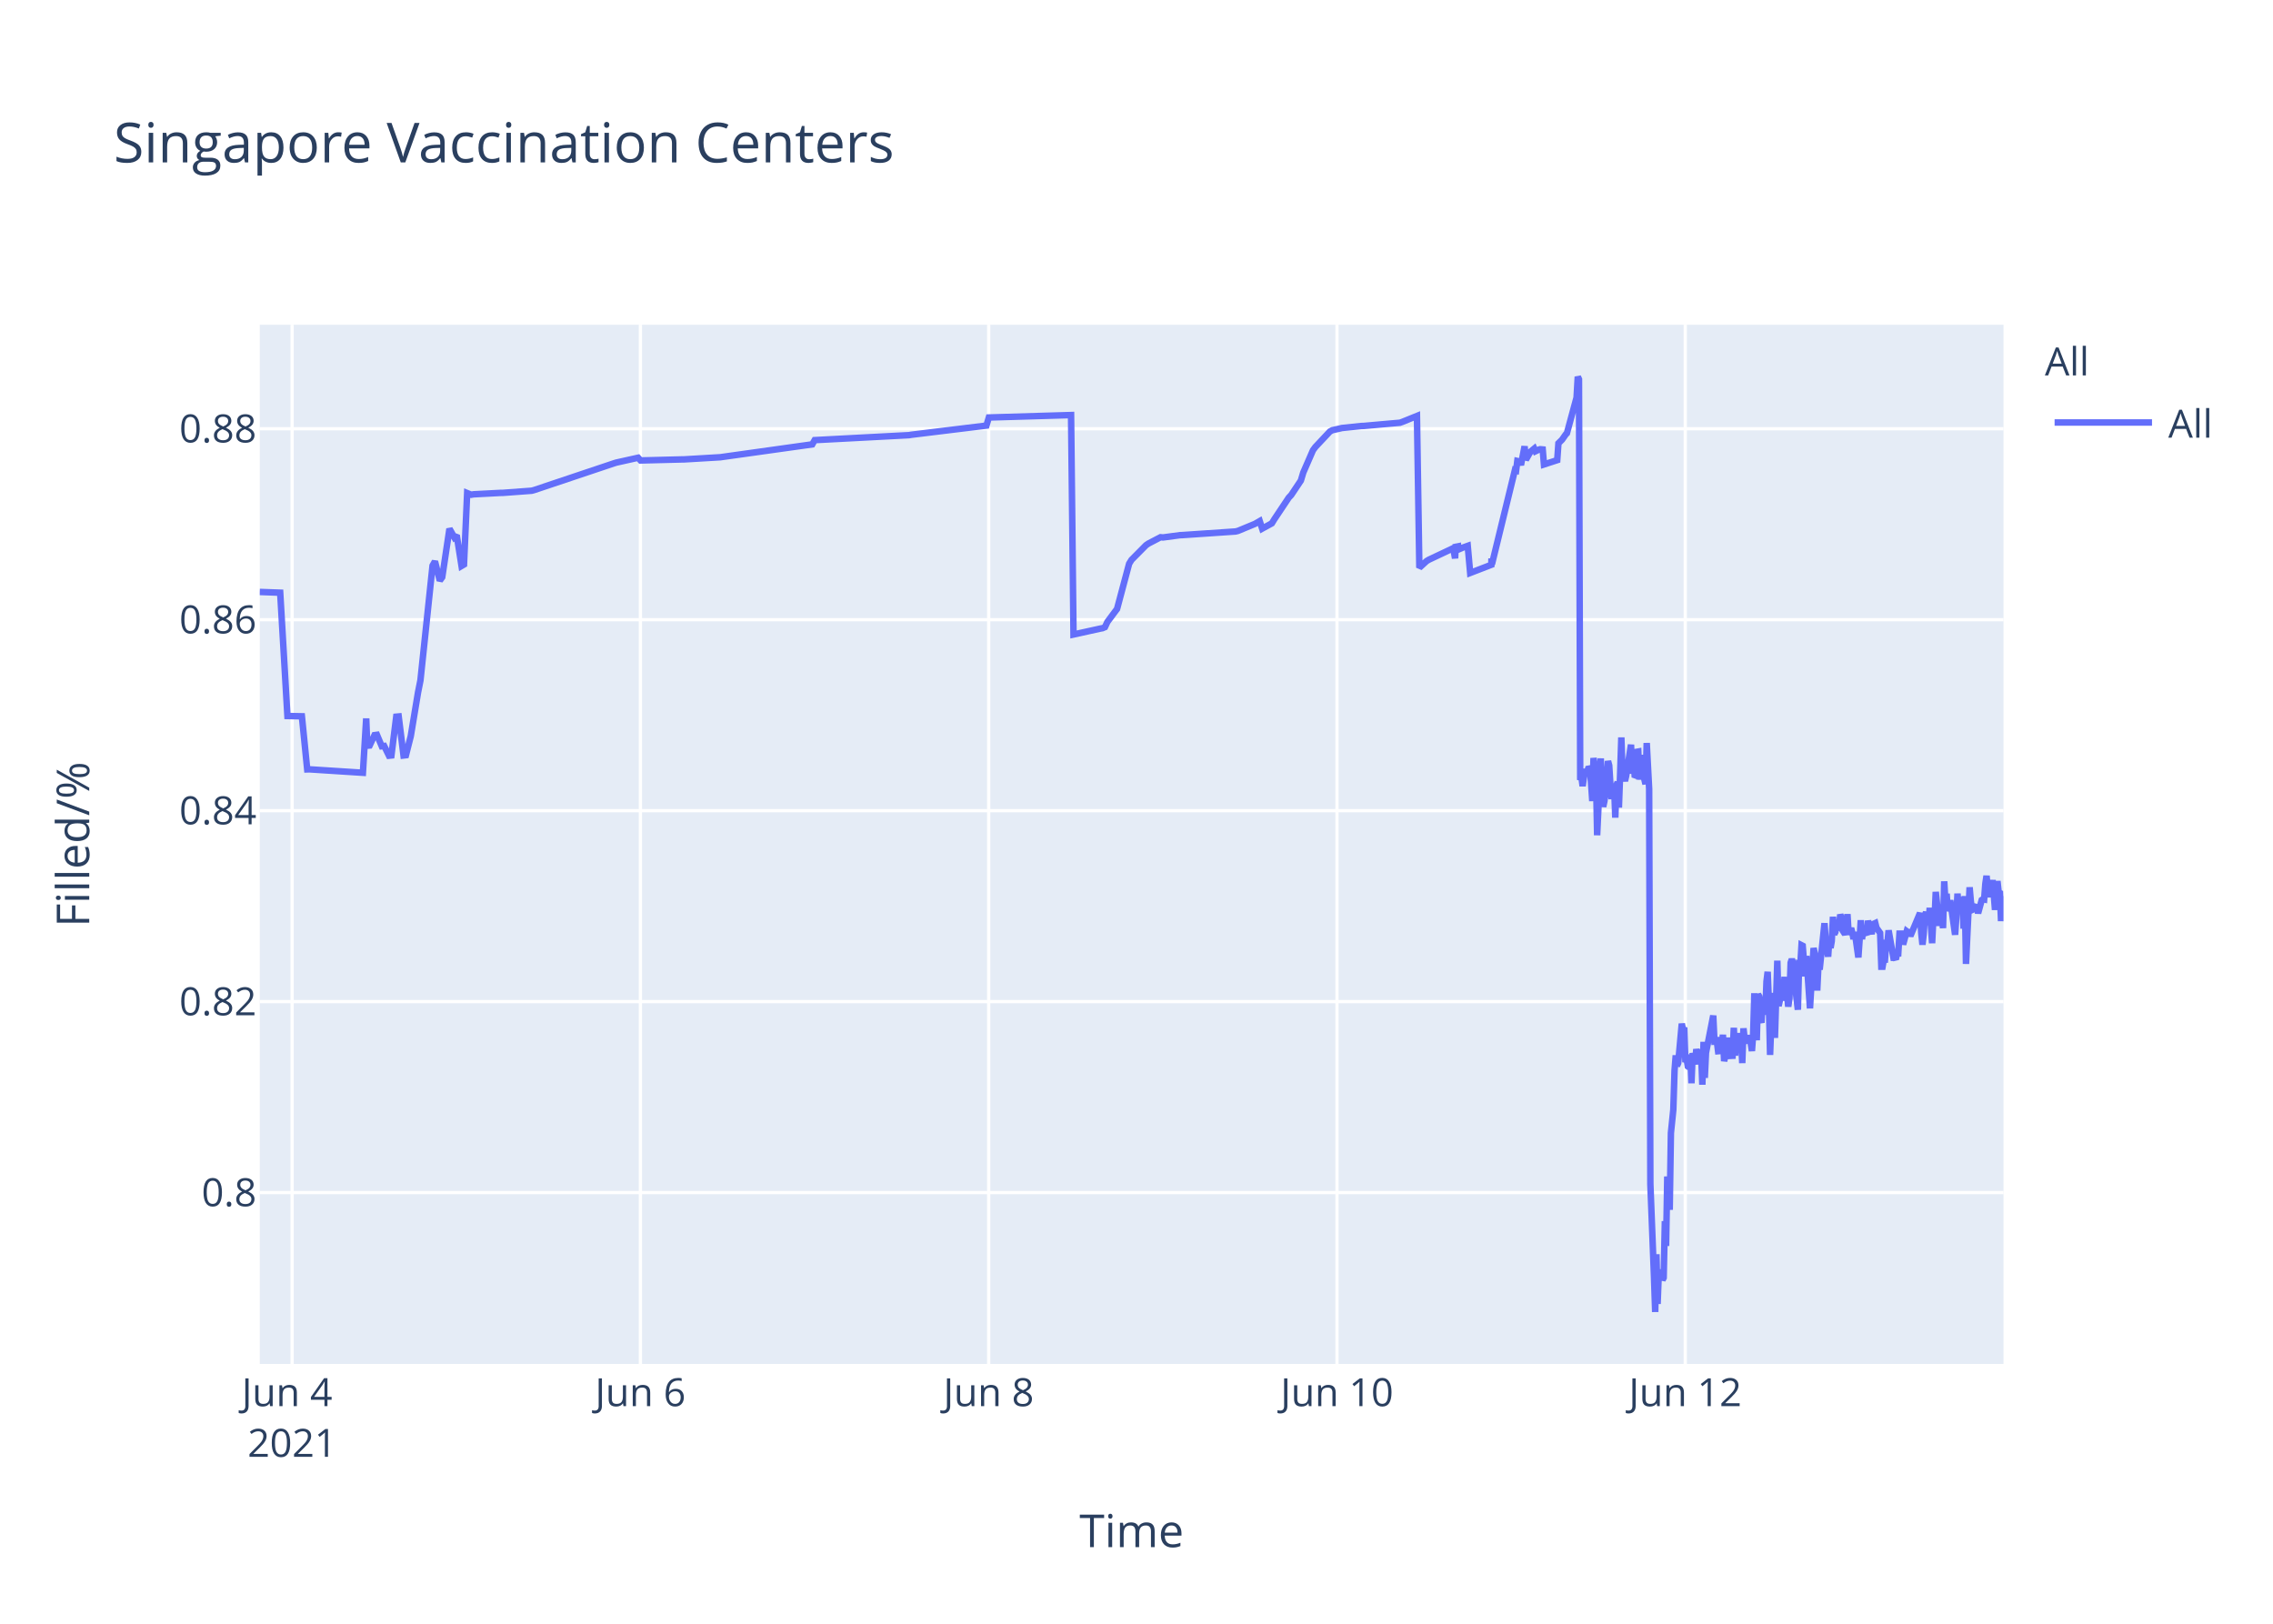
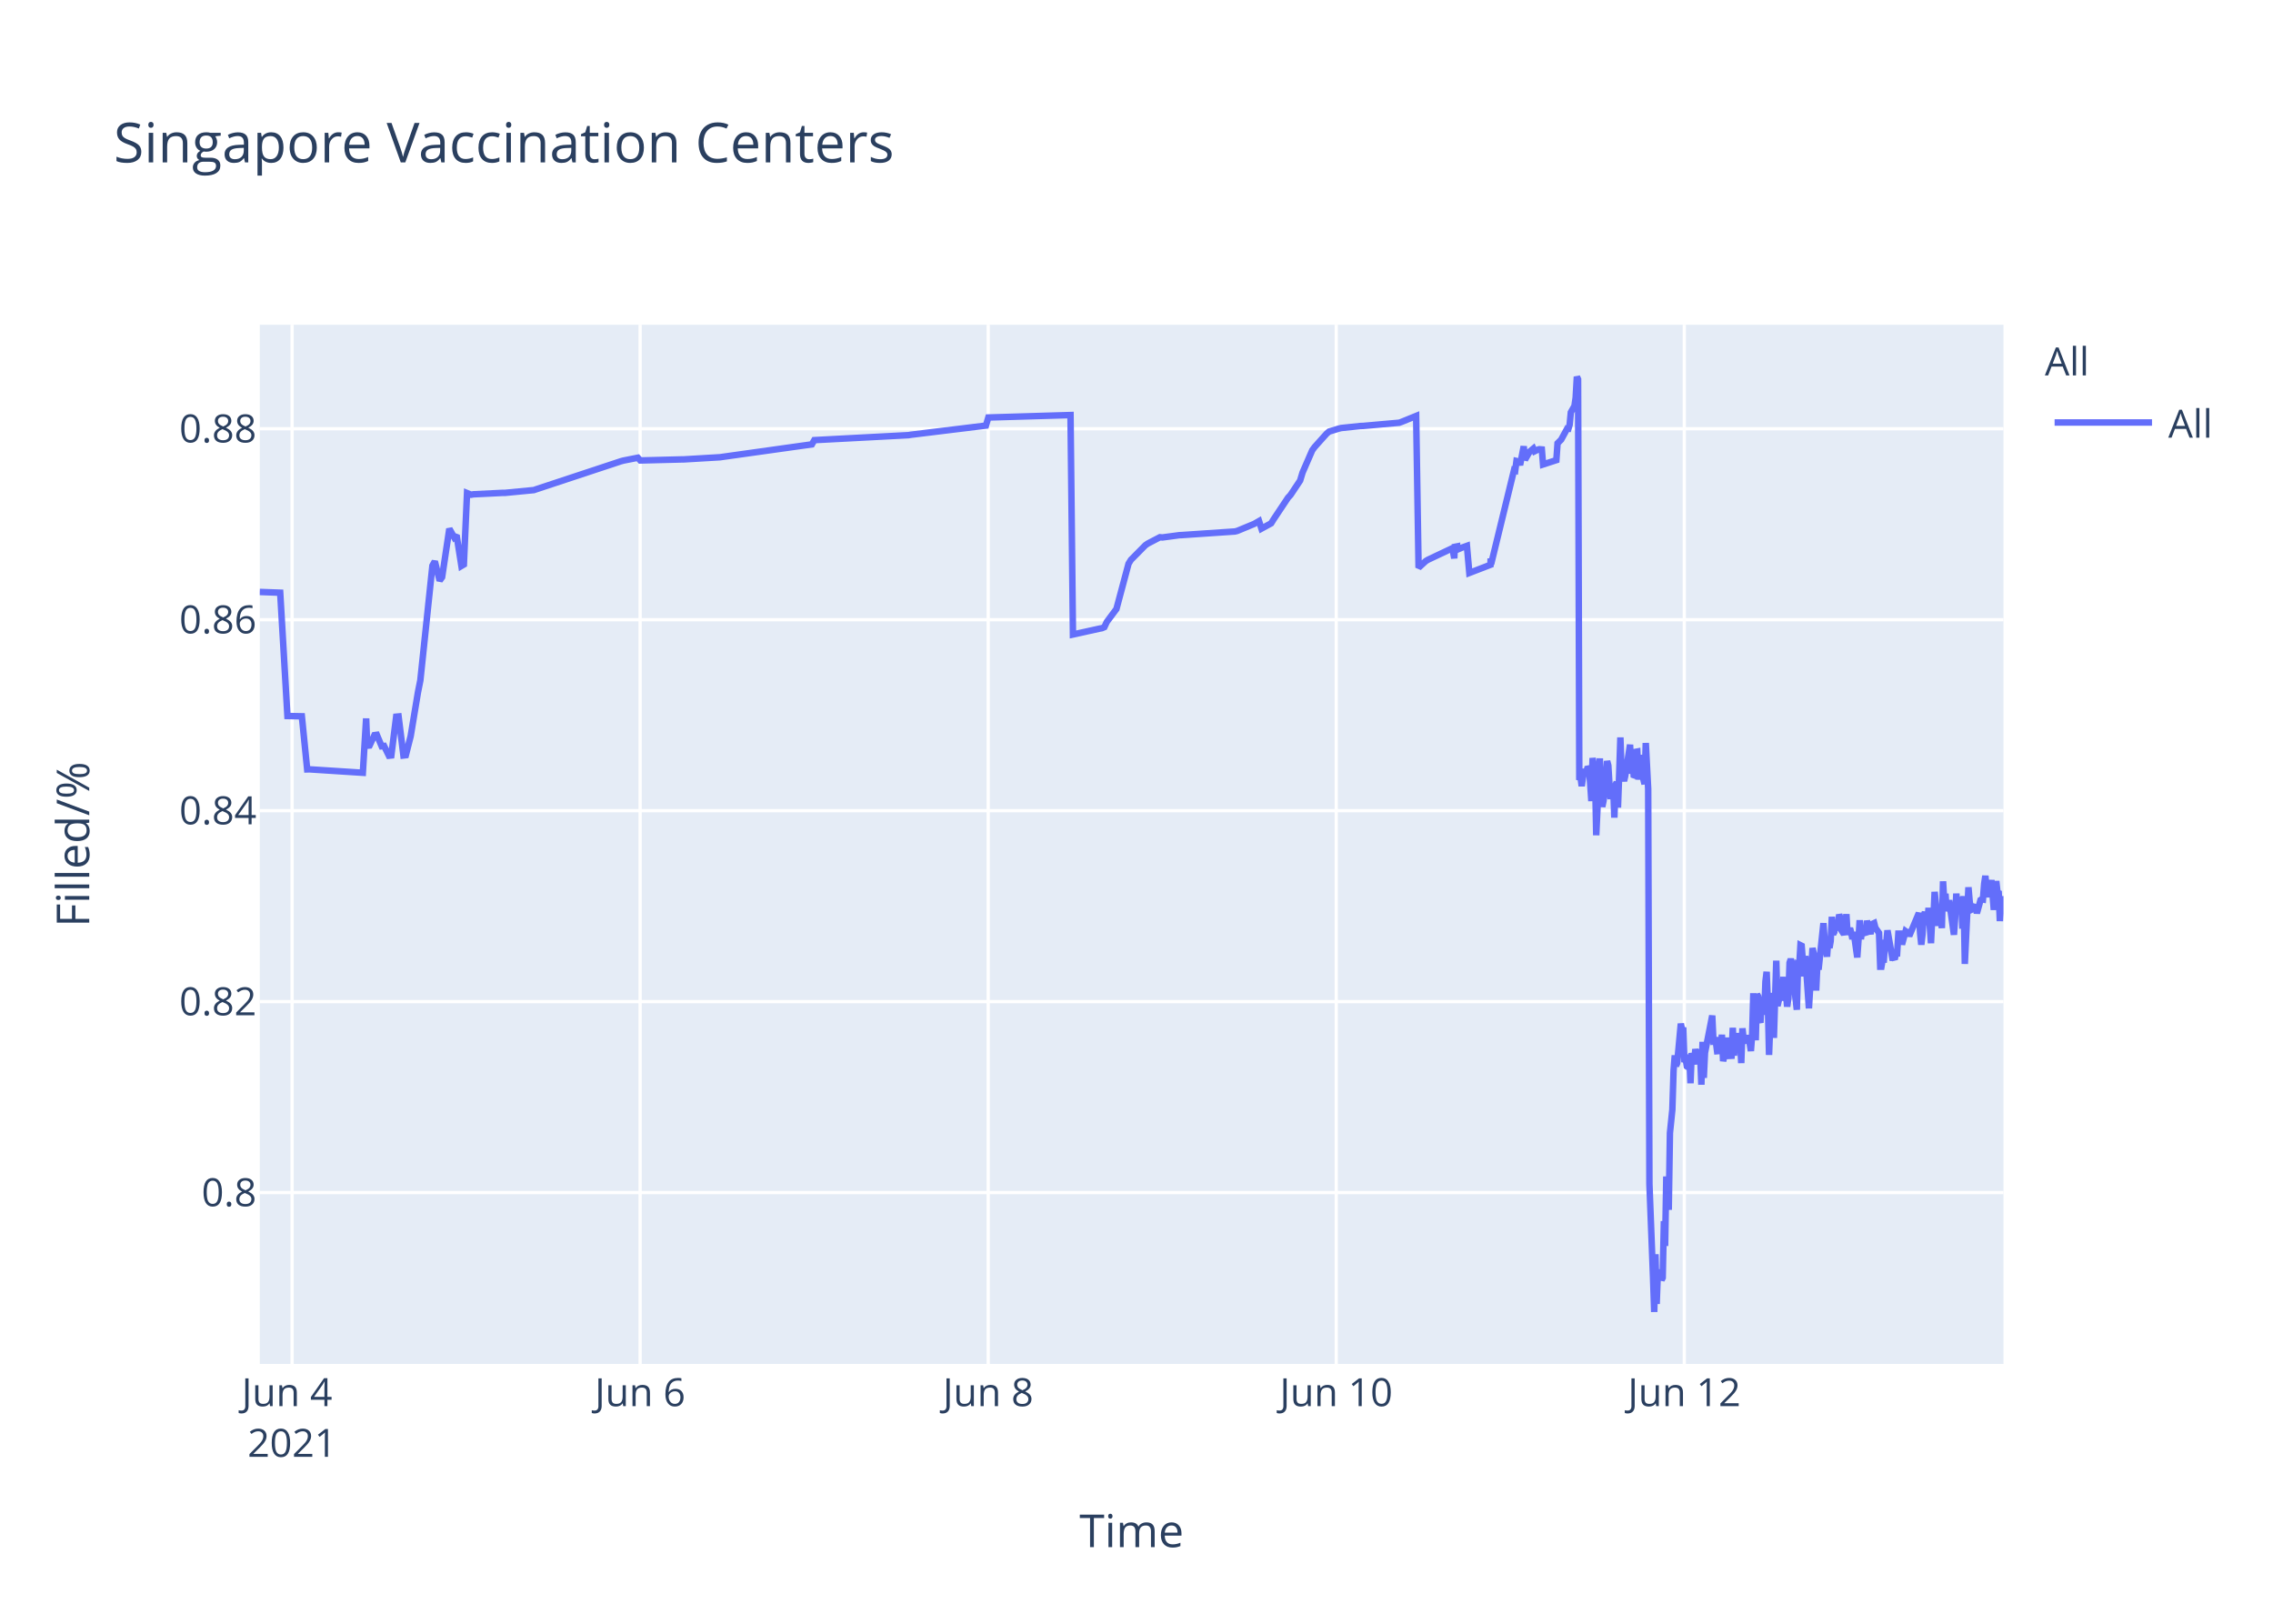
<svg xmlns="http://www.w3.org/2000/svg" class="main-svg" width="700" height="500" style="" viewBox="0 0 700 500">
  <rect x="0" y="0" width="700" height="500" style="fill: rgb(255, 255, 255); fill-opacity: 1;" />
-   <defs id="defs-371943">
+   <defs id="defs-04427c">
    <g class="clips">
-       <clipPath id="clip371943xyplot" class="plotclip">
+       <clipPath id="clip04427cxyplot" class="plotclip">
        <rect width="537" height="320" />
      </clipPath>
-       <clipPath class="axesclip" id="clip371943x">
+       <clipPath class="axesclip" id="clip04427cx">
        <rect x="80" y="0" width="537" height="500" />
      </clipPath>
-       <clipPath class="axesclip" id="clip371943y">
+       <clipPath class="axesclip" id="clip04427cy">
        <rect x="0" y="100" width="700" height="320" />
      </clipPath>
-       <clipPath class="axesclip" id="clip371943xy">
+       <clipPath class="axesclip" id="clip04427cxy">
        <rect x="80" y="100" width="537" height="320" />
      </clipPath>
    </g>
    <g class="gradients" />
  </defs>
  <g class="bglayer">
    <rect class="bg" x="80" y="100" width="537" height="320" style="fill: rgb(229, 236, 246); fill-opacity: 1; stroke-width: 0;" />
  </g>
  <g class="layer-below">
    <g class="imagelayer" />
    <g class="shapelayer" />
  </g>
  <g class="cartesianlayer">
    <g class="subplot xy">
      <g class="layer-subplot">
        <g class="shapelayer" />
        <g class="imagelayer" />
      </g>
      <g class="gridlayer">
        <g class="x">
-           <path class="xgrid crisp" transform="translate(89.96,0)" d="M0,100v320" style="stroke: rgb(255, 255, 255); stroke-opacity: 1; stroke-width: 1px;" />
-           <path class="xgrid crisp" transform="translate(197.22,0)" d="M0,100v320" style="stroke: rgb(255, 255, 255); stroke-opacity: 1; stroke-width: 1px;" />
-           <path class="xgrid crisp" transform="translate(304.48,0)" d="M0,100v320" style="stroke: rgb(255, 255, 255); stroke-opacity: 1; stroke-width: 1px;" />
-           <path class="xgrid crisp" transform="translate(411.74,0)" d="M0,100v320" style="stroke: rgb(255, 255, 255); stroke-opacity: 1; stroke-width: 1px;" />
-           <path class="xgrid crisp" transform="translate(519,0)" d="M0,100v320" style="stroke: rgb(255, 255, 255); stroke-opacity: 1; stroke-width: 1px;" />
+           <path class="xgrid crisp" transform="translate(89.95,0)" d="M0,100v320" style="stroke: rgb(255, 255, 255); stroke-opacity: 1; stroke-width: 1px;" />
+           <path class="xgrid crisp" transform="translate(197.14,0)" d="M0,100v320" style="stroke: rgb(255, 255, 255); stroke-opacity: 1; stroke-width: 1px;" />
+           <path class="xgrid crisp" transform="translate(304.33,0)" d="M0,100v320" style="stroke: rgb(255, 255, 255); stroke-opacity: 1; stroke-width: 1px;" />
+           <path class="xgrid crisp" transform="translate(411.51,0)" d="M0,100v320" style="stroke: rgb(255, 255, 255); stroke-opacity: 1; stroke-width: 1px;" />
+           <path class="xgrid crisp" transform="translate(518.7,0)" d="M0,100v320" style="stroke: rgb(255, 255, 255); stroke-opacity: 1; stroke-width: 1px;" />
        </g>
        <g class="y">
          <path class="ygrid crisp" transform="translate(0,367.23)" d="M80,0h537" style="stroke: rgb(255, 255, 255); stroke-opacity: 1; stroke-width: 1px;" />
          <path class="ygrid crisp" transform="translate(0,308.43)" d="M80,0h537" style="stroke: rgb(255, 255, 255); stroke-opacity: 1; stroke-width: 1px;" />
          <path class="ygrid crisp" transform="translate(0,249.63)" d="M80,0h537" style="stroke: rgb(255, 255, 255); stroke-opacity: 1; stroke-width: 1px;" />
          <path class="ygrid crisp" transform="translate(0,190.83)" d="M80,0h537" style="stroke: rgb(255, 255, 255); stroke-opacity: 1; stroke-width: 1px;" />
          <path class="ygrid crisp" transform="translate(0,132.03)" d="M80,0h537" style="stroke: rgb(255, 255, 255); stroke-opacity: 1; stroke-width: 1px;" />
        </g>
      </g>
      <g class="zerolinelayer" />
      <path class="xlines-below" />
      <path class="ylines-below" />
      <g class="overlines-below" />
      <g class="xaxislayer-below" />
      <g class="yaxislayer-below" />
      <g class="overaxes-below" />
-       <g class="plot" transform="translate(80,100)" clip-path="url('#clip371943xyplot')">
+       <g class="plot" transform="translate(80,100)" clip-path="url('#clip04427cxyplot')">
        <g class="scatterlayer mlayer">
-           <g class="trace scatter trace97aead" style="stroke-miterlimit: 2; opacity: 1;">
+           <g class="trace scatter trace03ed91" style="stroke-miterlimit: 2; opacity: 1;">
            <g class="fills" />
            <g class="errorbars" />
            <g class="lines">
-               <path class="js-line" d="M0,82.28L6.29,82.51L8.52,120.48L12.97,120.57L14.61,136.92L15.31,136.9L31.76,137.96L32.78,121.23L33.1,129.62L33.84,129.56L35.33,126.37L36.08,126.27L37.57,129.79L38.31,129.7L39.8,132.71L40.54,132.63L42.03,120.69L42.78,120.62L44.27,132.64L45.01,132.55L46.5,126.68L48.74,113.21L49.48,109.51L53.21,74.17L53.95,72.87L55.44,78.78L56.19,77.73L58.42,62.82L59.91,65.47L60.65,64.83L62.14,74.27L62.89,73.83L63.87,51.83L65.12,52.34L65.87,52.21L74.06,51.78L74.81,51.77L83.74,51.11L84.49,50.91L109.07,42.67L109.82,42.44L116.52,40.95L117.27,41.79L129.93,41.47L130.67,41.46L141.84,40.8L142.59,40.69L170.15,36.83L170.89,35.53L199.94,34L200.69,33.87L223.78,31.05L224.53,28.56L249.85,27.81L250.6,95.38L258.82,93.57L259.54,93.44L260.28,93.12L261.03,91.51L263.26,88.51L264.01,87.52L267.73,73.59L268.47,72.39L272.94,67.88L273.69,67.37L277.41,65.43L278.16,65.5L283.37,64.8L284.12,64.77L300.5,63.66L301.25,63.48L306.46,61.32L307.21,60.89L307.95,60.46L308.7,62.78L311.68,61.15L312.42,59.94L316.89,53.24L317.64,52.44L320.62,47.98L321.36,45.51L324.34,38.66L325.08,37.65L329.55,32.89L330.32,32.47L332.53,31.98L333.28,31.8L339.24,31.18L339.98,31.16L351.15,30.17L351.9,29.9L356.37,28.09L357.11,74.81L359.35,72.76L360.1,72.32L366.8,69.16L367.54,68.8L368.11,71.93L368.29,68.39L369,68.25L369.03,69.25L369.74,67.95L369.78,68.94L370.52,68.62L372.01,68.09L372.76,76.43L379.28,73.91L379.31,72.31L379.34,72.03L379.46,73.74L386.54,44.74L386.91,44.87L387.28,41.95L388.03,42.12L388.4,43.2L389.52,37.43L389.89,41.6L391,39.66L391.38,39.05L392.5,38.13L392.87,38.96L393.99,38.42L394.36,38.33L395.1,38.4L395.48,43.02L399.57,41.69L399.94,36.5L400.69,35.76L401.06,35.39L402.18,33.79L402.55,33.41L405.53,22.43L405.9,16L406.27,16.8L406.65,140.18L407.02,139.22L407.39,142.07L408.14,136.79L408.51,138.99L408.88,137.43L409.26,136.15L409.63,136.63L410,141.25L410.37,146.68L410.75,133.42L411.49,138.09L411.86,157.2L412.98,133.53L413.35,145.44L413.72,148.42L414.1,146.68L414.47,144.02L415.21,134.36L415.58,135.71L415.96,141.84L416.33,146.05L416.7,142.1L417.08,141.74L417.45,151.77L417.82,141.68L418.19,140.84L418.56,148.68L418.94,138.39L419.31,127.07L419.68,137.58L420.05,139.13L420.43,140.49L420.8,138.92L422.29,129.31L422.66,138.25L423.04,134.05L423.41,138.68L423.78,138.81L424.15,131.49L424.53,131.42L424.9,140.05L425.64,132.48L426.02,138.41L426.76,141.46L427.13,128.79L427.88,142.96L428.25,264.58L429.37,293.12L429.74,304L430.12,286.22L430.48,301.52L430.86,291.75L431.23,292.1L431.6,291.07L431.98,294.16L432.35,293.46L432.72,276.02L433.09,283.67L433.46,262.28L434.21,272.54L434.58,248.89L435.32,241.71L435.7,229.6L436.07,224.98L436.44,228.24L436.82,227.36L437.93,215.22L438.3,217.06L438.68,216.4L439.05,227.08L439.42,226.08L439.79,228.38L440.17,228.68L440.54,224.72L440.91,233.57L441.28,224.28L442.03,227.75L442.4,223.07L443.15,226.33L443.52,223.26L443.89,224.52L444.26,234.01L444.64,220.81L445.01,231.91L445.38,224.2L447.62,212.72L447.99,220.76L448.74,220.72L449.11,223.7L449.48,223.67L449.85,219.37L450.22,223.08L450.59,218.62L450.97,226.76L451.34,225.2L451.71,224.19L452.09,219.51L452.46,225.16L453.57,225.11L453.95,216.49L454.32,225.05L454.69,220.43L455.06,220.57L455.44,218.19L455.81,220.92L456.18,219.84L456.55,227.36L456.93,216.65L457.3,220.1L457.67,220.01L458.42,220.98L458.79,218.78L459.53,223.64L459.9,218.66L460.28,205.85L460.65,215.25L461.02,220.32L461.4,206.18L461.77,206.81L462.14,214.16L462.51,214.11L462.89,206.99L463.63,212.47L464.01,202.23L464.38,199.24L464.75,208.71L465.12,224.84L465.49,215.2L465.86,214.49L466.24,205.74L466.61,219.6L467.35,195.82L467.73,209.77L468.1,208.24L468.47,203.32L468.84,202.05L469.21,205.17L469.59,200.81L469.96,208.16L470.33,206.35L470.71,209.96L471.08,207.44L471.45,196.45L471.82,195.36L472.2,196.45L472.57,201.41L473.68,210.92L474.06,197.09L474.43,197.31L474.8,191.05L475.17,191.24L475.55,196.07L475.92,200.65L476.29,194.37L477.41,210.5L477.78,204.27L478.52,191.94L478.9,193.62L479.27,197L479.64,205.03L480.02,197.14L480.39,198.57L481.88,184.28L482.25,189.51L483,194.59L483.37,189.23L483.74,191.91L484.11,189.81L484.49,182.31L484.86,187.7L485.23,187L485.6,183.28L485.97,186.18L486.35,185.69L486.73,181.61L487.1,182.61L487.47,186.54L488.21,187.68L488.58,186.58L488.95,181.49L489.33,187.81L490.07,185.81L490.45,187.22L490.82,189.17L491.2,187L492.31,194.82L492.68,189.57L493.05,183.36L493.43,189.2L493.8,186.45L494.92,187.85L495.29,183.53L496.41,187.65L496.78,184.59L497.52,184.25L497.89,185.71L499.01,187.29L499.38,197.68L499.76,197.68L500.13,195.53L500.5,195.52L500.87,190.33L501.25,190.33L501.62,186.49L503.11,194.95L503.48,194.95L503.85,195.4L504.23,193.58L504.6,193.58L504.97,187.5L505.71,187.5L506.09,190.84L507.2,186.75L507.58,187.03L507.95,187.03L508.32,188.23L511.3,181.13L511.67,187.27L512.05,190.9L512.42,187.7L512.79,181.79L513.16,180.91L513.53,182.93L513.91,184.81L514.28,179.55L515.02,190.44L515.4,182.8L515.77,183.07L516.14,174.64L517.26,185.09L517.63,181.21L518,181.99L518.38,185.79L518.75,171.39L519.12,177.83L519.49,175.21L519.87,180.5L520.24,179.53L520.61,177.22L522.1,187.84L522.47,182.58L522.84,175.16L523.22,180.33L523.59,178.23L524.34,176.4L524.71,185.95L525.08,175.93L525.45,196.82L526.57,173.22L526.94,177.47L527.31,180.21L527.69,180.03L528.06,179.15L528.8,179.35L529.18,181.21L530.3,177.14L530.67,176.9L531.04,176.97L531.41,172.16L531.78,169.69L532.16,173.52L532.53,176.28L532.9,172.21L533.28,173.97L533.65,171L534.39,180.19L534.76,175.33L535.14,171.32L535.51,174.66L535.88,174.4L536.25,183.64L536.63,176L537,180.08" style="vector-effect: non-scaling-stroke; fill: none; stroke: rgb(99, 110, 250); stroke-opacity: 1; stroke-width: 2px; opacity: 1;" />
+               <path class="js-line" d="M0,82.28L6.29,82.51L8.52,120.48L12.96,120.57L14.6,136.92L15.3,136.9L31.74,137.96L32.76,121.23L33.07,129.62L33.82,129.56L35.31,126.37L36.05,126.27L37.54,129.79L38.28,129.7L39.77,132.71L40.51,132.63L42.01,120.69L42.75,120.62L44.24,132.64L44.98,132.55L46.47,126.68L48.71,113.21L49.45,109.51L53.17,74.17L53.91,72.87L55.4,78.78L56.15,77.73L58.38,62.82L59.87,65.47L60.61,64.83L62.1,74.27L62.85,73.83L63.83,51.83L65.08,52.34L65.82,52.21L74.76,51.77L75.5,51.77L84.43,50.91L85.17,50.65L111.23,42.03L111.97,41.83L116.44,40.95L117.19,41.79L129.84,41.47L130.58,41.46L141.75,40.8L142.49,40.69L170.03,36.83L170.78,35.53L199.8,34L200.55,33.87L223.63,31.05L224.37,28.56L249.68,27.81L250.43,95.38L258.64,93.57L259.36,93.44L260.1,93.12L260.85,91.51L263.08,88.51L263.82,87.52L267.55,73.59L268.29,72.39L272.75,67.88L273.5,67.37L277.22,65.43L277.97,65.5L283.18,64.8L283.92,64.77L300.3,63.66L301.04,63.48L306.25,61.32L306.99,60.89L307.74,60.46L308.48,62.78L311.46,61.15L312.21,59.94L316.67,53.24L317.42,52.44L320.39,47.98L321.14,45.51L324.12,38.66L324.86,37.65L328.58,33.5L329.33,32.89L332.3,31.98L333.05,31.8L339,31.18L339.75,31.16L350.91,30.17L351.66,29.9L356.12,28.09L356.87,74.81L359.1,72.76L359.85,72.32L366.54,69.16L367.29,68.8L367.86,71.93L368.03,68.39L368.74,68.25L368.78,69.25L369.49,67.95L369.52,68.94L370.27,68.62L371.76,68.09L372.5,76.43L379.02,73.91L379.05,72.31L379.08,72.03L379.2,73.74L386.27,44.74L386.64,44.87L387.02,41.95L387.76,42.12L388.13,43.2L389.25,37.43L389.62,41.6L390.73,39.66L391.11,39.05L392.22,38.13L392.6,38.96L393.71,38.42L394.09,38.33L394.83,38.4L395.2,43.02L399.3,41.69L399.67,36.5L400.41,35.76L400.78,35.39L402.64,31.97L403.02,32.01L403.39,30.79L403.76,26.97L404.88,25.01L405.25,22.43L405.62,16L405.99,16.8L406.37,140.18L406.74,139.22L407.11,142.07L407.85,136.79L408.23,138.99L408.6,137.43L408.97,136.15L409.35,136.63L409.72,141.25L410.09,146.68L410.46,133.42L411.21,138.09L411.58,157.2L412.69,133.53L413.07,145.44L413.44,148.42L413.81,146.68L414.18,144.02L414.93,134.36L415.3,135.71L415.67,141.84L416.04,146.05L416.42,142.1L416.79,141.74L417.16,151.77L417.53,141.68L417.9,140.84L418.27,148.68L418.65,138.39L419.02,127.07L419.39,137.58L419.76,139.13L420.14,140.49L420.51,138.92L422,129.31L422.37,138.25L422.74,134.05L423.11,138.68L423.49,138.81L423.86,131.49L424.23,131.42L424.6,140.05L425.35,132.48L425.72,138.41L426.46,141.46L426.84,128.79L427.58,142.96L427.96,264.58L429.07,293.12L429.44,304L429.82,286.22L430.19,301.52L430.56,291.75L430.93,292.1L431.3,291.07L431.68,294.16L432.05,293.46L432.42,276.02L432.79,283.67L433.16,262.28L433.91,272.54L434.28,248.89L435.02,241.71L435.4,229.6L435.77,224.98L436.14,228.24L436.51,227.36L437.63,215.22L438,217.06L438.37,216.4L438.75,227.08L439.12,226.08L439.49,228.38L439.86,228.68L440.23,224.72L440.61,233.57L440.98,224.28L441.72,227.75L442.1,223.07L442.84,226.33L443.21,223.26L443.58,224.52L443.96,234.01L444.33,220.81L444.7,231.91L445.07,224.2L447.31,212.72L447.68,220.76L448.42,220.72L448.8,223.7L449.17,223.67L449.54,219.37L449.91,223.08L450.28,218.62L450.66,226.76L451.03,225.2L451.4,224.19L451.77,219.51L452.14,225.16L453.26,225.11L453.63,216.49L454.01,225.05L454.38,220.43L454.75,220.57L455.12,218.19L455.49,220.92L455.87,219.84L456.24,227.36L456.61,216.65L456.98,220.1L457.36,220.01L458.1,220.98L458.47,218.78L459.21,223.64L459.59,218.66L459.96,205.85L460.33,215.25L460.7,220.32L461.08,206.18L461.45,206.81L461.82,214.16L462.19,214.11L462.57,206.99L463.31,212.47L463.69,202.23L464.06,199.24L464.43,208.71L464.8,224.84L465.17,215.2L465.54,214.49L465.92,205.74L466.29,219.6L467.03,195.82L467.4,209.77L467.77,208.24L468.15,203.32L468.52,202.05L468.89,205.17L469.26,200.81L469.64,208.16L470.01,206.35L470.38,209.96L470.75,207.44L471.12,196.45L471.5,195.36L471.87,196.45L472.24,201.41L473.36,210.92L473.73,197.09L474.1,197.31L474.47,191.05L474.85,191.24L475.22,196.07L475.59,200.65L475.96,194.37L477.08,210.5L477.45,204.27L478.19,191.94L478.57,193.62L478.94,197L479.31,205.03L479.68,197.14L480.05,198.57L481.55,184.28L481.92,189.51L482.66,194.59L483.04,189.23L483.41,191.91L483.78,189.81L484.15,182.31L484.52,187.7L484.89,187L485.27,183.28L485.64,186.18L486.01,185.69L486.39,181.61L486.76,182.61L487.13,186.54L487.87,187.68L488.25,186.58L488.62,181.49L488.99,187.81L489.73,185.81L490.11,187.22L490.48,189.17L490.86,187L491.97,194.82L492.34,189.57L492.71,183.36L493.08,189.2L493.46,186.45L494.57,187.85L494.95,183.53L496.06,187.65L496.43,184.59L497.18,184.25L497.55,185.71L498.67,187.29L499.04,197.68L499.41,197.68L499.78,195.53L500.16,195.52L500.53,190.33L500.9,190.33L501.27,186.49L502.76,194.95L503.13,194.95L503.5,195.4L503.88,193.58L504.25,193.58L504.62,187.5L505.37,187.5L505.74,190.84L506.85,186.75L507.23,187.03L507.6,187.03L507.97,188.23L510.95,181.13L511.32,187.27L511.69,190.9L512.06,187.7L512.44,181.79L512.81,180.91L513.18,182.93L513.55,184.81L513.92,179.55L514.67,190.44L515.04,182.8L515.42,183.07L515.79,174.64L516.9,185.09L517.27,181.21L517.65,181.99L518.02,185.79L518.39,171.39L518.76,177.83L519.13,175.21L519.51,180.5L519.88,179.53L520.25,177.22L521.74,187.84L522.11,182.58L522.48,175.16L522.86,180.33L523.23,178.23L523.97,176.4L524.35,185.95L524.72,175.93L525.09,196.82L526.21,173.22L526.58,177.47L526.95,180.21L527.32,180.03L527.7,179.15L528.44,179.35L528.81,181.21L529.93,177.14L530.3,176.9L530.67,176.97L531.05,172.16L531.42,169.69L531.79,173.52L532.16,176.28L532.53,172.21L532.91,173.97L533.28,171L534.02,180.19L534.39,175.33L534.77,171.32L535.14,174.66L535.51,174.4L535.88,183.64L536.26,176L536.63,180.08L537,179.71" style="vector-effect: non-scaling-stroke; fill: none; stroke: rgb(99, 110, 250); stroke-opacity: 1; stroke-width: 2px; opacity: 1;" />
            </g>
            <g class="points" />
            <g class="text" />
          </g>
        </g>
      </g>
      <g class="overplot" />
      <path class="xlines-above crisp" d="M0,0" style="fill: none;" />
      <path class="ylines-above crisp" d="M0,0" style="fill: none;" />
      <g class="overlines-above" />
      <g class="xaxislayer-above">
        <g class="xtick">
-           <text text-anchor="middle" x="0" y="433" transform="translate(89.96,0)" style="font-family: 'Open Sans', verdana, arial, sans-serif; font-size: 12px; fill: rgb(42, 63, 95); fill-opacity: 1; white-space: pre;">
+           <text text-anchor="middle" x="0" y="433" transform="translate(89.95,0)" style="font-family: 'Open Sans', verdana, arial, sans-serif; font-size: 12px; fill: rgb(42, 63, 95); fill-opacity: 1; white-space: pre;">
            <tspan class="line" dy="0em" x="0" y="433">Jun 4</tspan>
            <tspan class="line" dy="1.3em" x="0" y="433">2021</tspan>
          </text>
        </g>
        <g class="xtick">
-           <text text-anchor="middle" x="0" y="433" transform="translate(197.22,0)" style="font-family: 'Open Sans', verdana, arial, sans-serif; font-size: 12px; fill: rgb(42, 63, 95); fill-opacity: 1; white-space: pre;">Jun 6</text>
+           <text text-anchor="middle" x="0" y="433" transform="translate(197.14,0)" style="font-family: 'Open Sans', verdana, arial, sans-serif; font-size: 12px; fill: rgb(42, 63, 95); fill-opacity: 1; white-space: pre;">Jun 6</text>
        </g>
        <g class="xtick">
-           <text text-anchor="middle" x="0" y="433" transform="translate(304.48,0)" style="font-family: 'Open Sans', verdana, arial, sans-serif; font-size: 12px; fill: rgb(42, 63, 95); fill-opacity: 1; white-space: pre;">Jun 8</text>
+           <text text-anchor="middle" x="0" y="433" transform="translate(304.33,0)" style="font-family: 'Open Sans', verdana, arial, sans-serif; font-size: 12px; fill: rgb(42, 63, 95); fill-opacity: 1; white-space: pre;">Jun 8</text>
        </g>
        <g class="xtick">
-           <text text-anchor="middle" x="0" y="433" transform="translate(411.74,0)" style="font-family: 'Open Sans', verdana, arial, sans-serif; font-size: 12px; fill: rgb(42, 63, 95); fill-opacity: 1; white-space: pre;">Jun 10</text>
+           <text text-anchor="middle" x="0" y="433" transform="translate(411.51,0)" style="font-family: 'Open Sans', verdana, arial, sans-serif; font-size: 12px; fill: rgb(42, 63, 95); fill-opacity: 1; white-space: pre;">Jun 10</text>
        </g>
        <g class="xtick">
-           <text text-anchor="middle" x="0" y="433" transform="translate(519,0)" style="font-family: 'Open Sans', verdana, arial, sans-serif; font-size: 12px; fill: rgb(42, 63, 95); fill-opacity: 1; white-space: pre;">Jun 12</text>
+           <text text-anchor="middle" x="0" y="433" transform="translate(518.7,0)" style="font-family: 'Open Sans', verdana, arial, sans-serif; font-size: 12px; fill: rgb(42, 63, 95); fill-opacity: 1; white-space: pre;">Jun 12</text>
        </g>
      </g>
      <g class="yaxislayer-above">
        <g class="ytick">
          <text text-anchor="end" x="79" y="4.2" transform="translate(0,367.23)" style="font-family: 'Open Sans', verdana, arial, sans-serif; font-size: 12px; fill: rgb(42, 63, 95); fill-opacity: 1; white-space: pre;">0.8</text>
        </g>
        <g class="ytick">
          <text text-anchor="end" x="79" y="4.2" transform="translate(0,308.43)" style="font-family: 'Open Sans', verdana, arial, sans-serif; font-size: 12px; fill: rgb(42, 63, 95); fill-opacity: 1; white-space: pre;">0.82</text>
        </g>
        <g class="ytick">
          <text text-anchor="end" x="79" y="4.2" transform="translate(0,249.63)" style="font-family: 'Open Sans', verdana, arial, sans-serif; font-size: 12px; fill: rgb(42, 63, 95); fill-opacity: 1; white-space: pre;">0.84</text>
        </g>
        <g class="ytick">
          <text text-anchor="end" x="79" y="4.2" transform="translate(0,190.83)" style="font-family: 'Open Sans', verdana, arial, sans-serif; font-size: 12px; fill: rgb(42, 63, 95); fill-opacity: 1; white-space: pre;">0.86</text>
        </g>
        <g class="ytick">
          <text text-anchor="end" x="79" y="4.2" transform="translate(0,132.03)" style="font-family: 'Open Sans', verdana, arial, sans-serif; font-size: 12px; fill: rgb(42, 63, 95); fill-opacity: 1; white-space: pre;">0.88</text>
        </g>
      </g>
      <g class="overaxes-above" />
    </g>
  </g>
  <g class="polarlayer" />
  <g class="ternarylayer" />
  <g class="geolayer" />
  <g class="funnelarealayer" />
  <g class="pielayer" />
  <g class="treemaplayer" />
  <g class="sunburstlayer" />
  <g class="glimages" />
-   <defs id="topdefs-371943">
+   <defs id="topdefs-04427c">
    <g class="clips" />
-     <clipPath id="legend371943">
+     <clipPath id="legend04427c">
      <rect width="60" height="45" x="0" y="0" />
    </clipPath>
  </defs>
  <g class="layer-above">
    <g class="imagelayer" />
    <g class="shapelayer" />
  </g>
  <g class="infolayer">
    <g class="legend" pointer-events="all" transform="translate(627.74,100)">
      <rect class="bg" shape-rendering="crispEdges" width="60" height="45" x="0" y="0" style="stroke: rgb(68, 68, 68); stroke-opacity: 1; fill: rgb(255, 255, 255); fill-opacity: 1; stroke-width: 0px;" />
-       <g class="scrollbox" transform="" clip-path="url('#legend371943')">
+       <g class="scrollbox" transform="" clip-path="url('#legend04427c')">
        <text class="legendtitletext" text-anchor="start" x="2" y="15.6" style="font-family: 'Open Sans', verdana, arial, sans-serif; font-size: 12px; fill: rgb(42, 63, 95); fill-opacity: 1; white-space: pre;">All</text>
        <g class="groups" transform="">
          <g class="traces" transform="translate(0,30.1)" style="opacity: 1;">
            <text class="legendtext" text-anchor="start" x="40" y="4.68" style="font-family: 'Open Sans', verdana, arial, sans-serif; font-size: 12px; fill: rgb(42, 63, 95); fill-opacity: 1; white-space: pre;">All</text>
            <g class="layers" style="opacity: 1;">
              <g class="legendfill" />
              <g class="legendlines">
                <path class="js-line" d="M5,0h30" style="fill: none; stroke: rgb(99, 110, 250); stroke-opacity: 1; stroke-width: 2px;" />
              </g>
              <g class="legendsymbols">
                <g class="legendpoints" />
              </g>
            </g>
            <rect class="legendtoggle" x="0" y="-9.5" width="54.891" height="19" style="fill: rgb(0, 0, 0); fill-opacity: 0;" />
          </g>
        </g>
      </g>
      <rect class="scrollbar" rx="20" ry="3" width="0" height="0" x="0" y="0" style="fill: rgb(128, 139, 164); fill-opacity: 1;" />
    </g>
    <g class="g-gtitle">
      <text class="gtitle" x="35" y="50" text-anchor="start" dy="0em" style="font-family: 'Open Sans', verdana, arial, sans-serif; font-size: 17px; fill: rgb(42, 63, 95); opacity: 1; font-weight: normal; white-space: pre;">Singapore Vaccination Centers</text>
    </g>
    <g class="g-xtitle">
      <text class="xtitle" x="348.5" y="476.409" text-anchor="middle" style="font-family: 'Open Sans', verdana, arial, sans-serif; font-size: 14px; fill: rgb(42, 63, 95); opacity: 1; font-weight: normal; white-space: pre;">Time</text>
    </g>
    <g class="g-ytitle">
      <text class="ytitle" transform="rotate(-90,27.48125,260)" x="27.481" y="260" text-anchor="middle" style="font-family: 'Open Sans', verdana, arial, sans-serif; font-size: 14px; fill: rgb(42, 63, 95); opacity: 1; font-weight: normal; white-space: pre;">Filled/%</text>
    </g>
  </g>
</svg>
